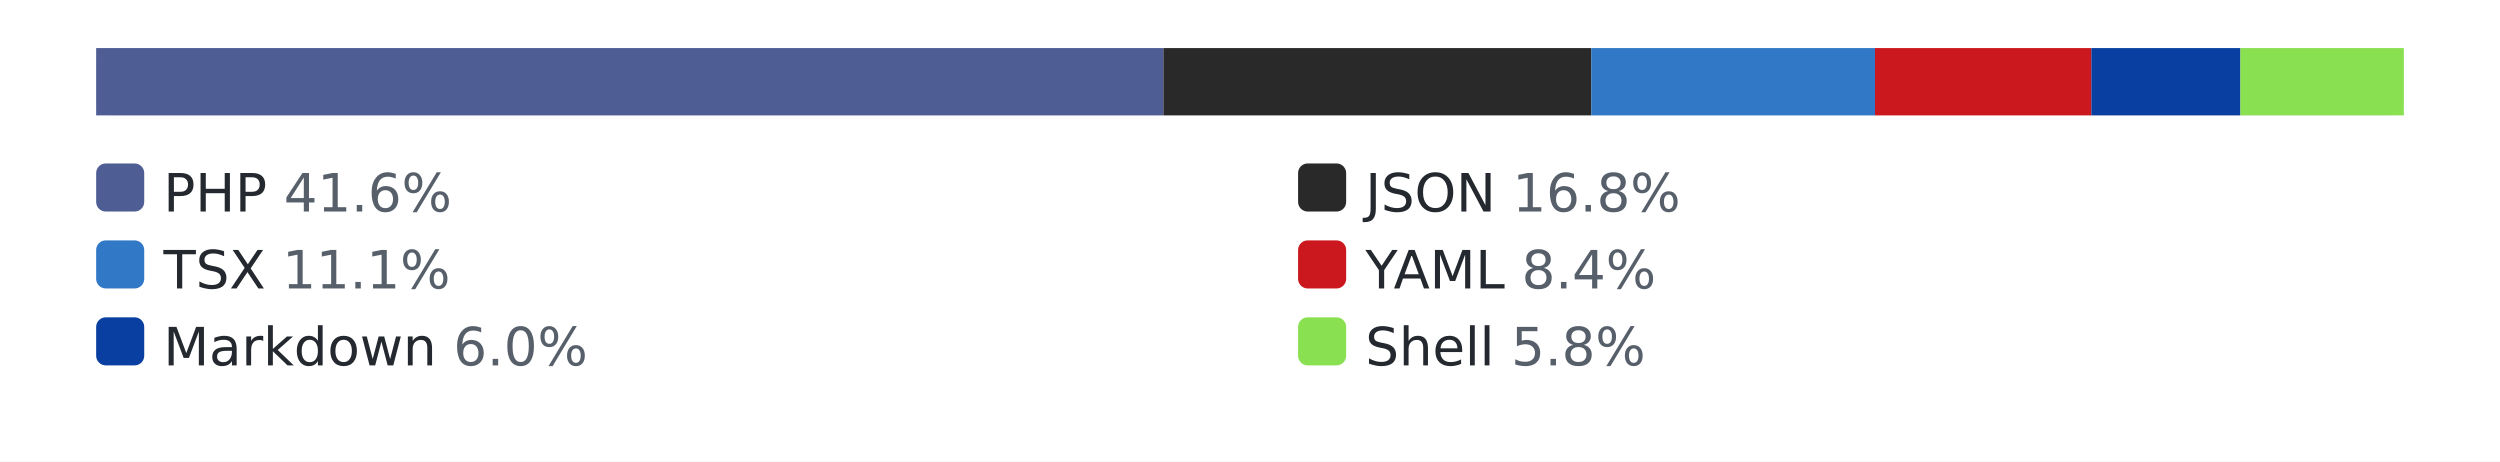
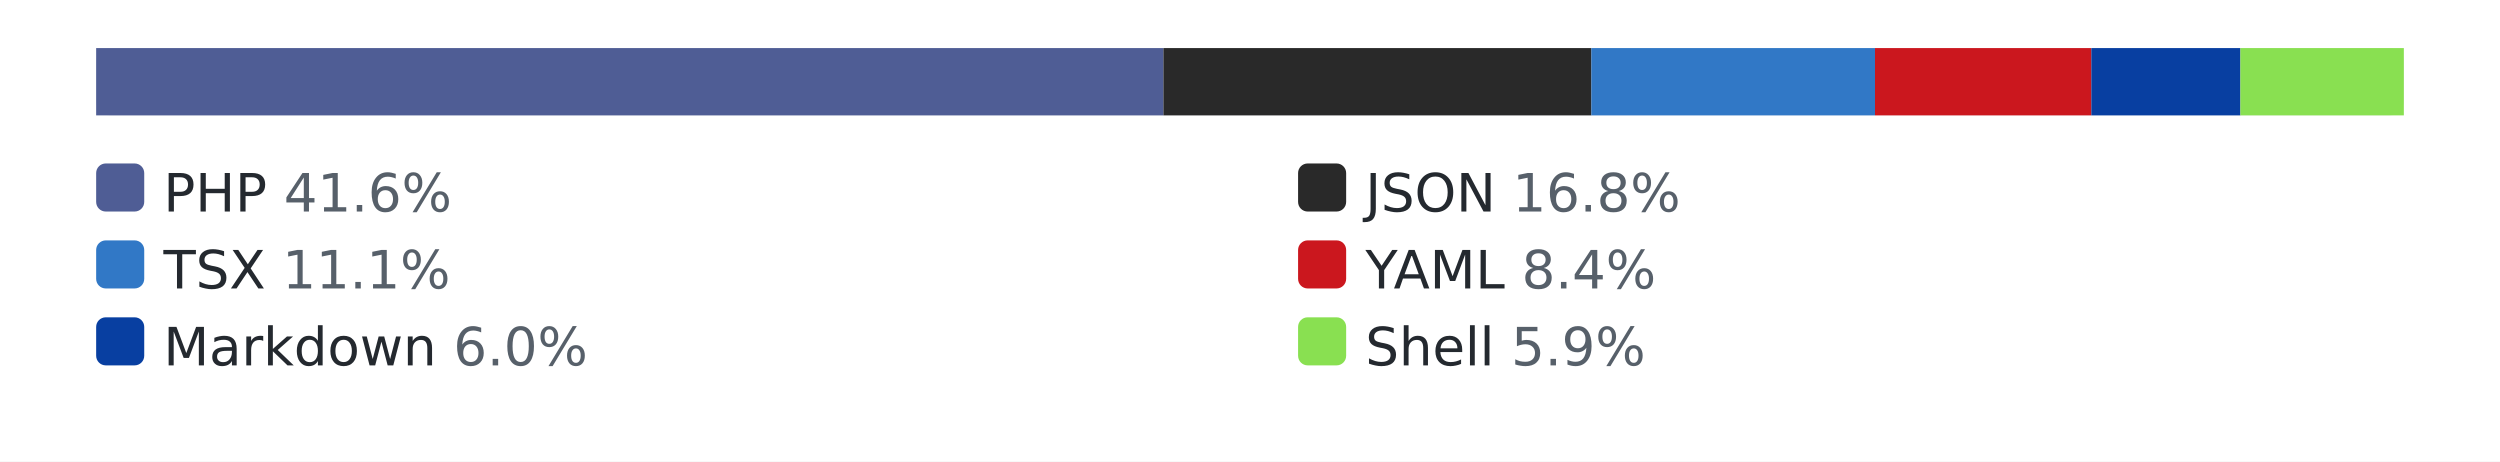
<svg xmlns="http://www.w3.org/2000/svg" width="520" height="96" role="img" aria-label="languages by lines of code">
  <style>.bg{fill:#ffffff}.track{fill:#eaecef}.lbl{fill:#24292f}.pct{fill:#57606a}@media (prefers-color-scheme: dark){.bg{fill:#0d1117}.track{fill:#30363d}.lbl{fill:#e6edf3}.pct{fill:#8b949e}}</style>
  <rect class="bg" width="520" height="96" />
  <rect class="track" x="20" y="10" width="480" height="14" rx="3" />
  <rect x="20" y="10" width="222" height="14" fill="#4F5D95" />
  <rect x="242" y="10" width="89" height="14" fill="#292929" />
  <rect x="331" y="10" width="59" height="14" fill="#3178c6" />
  <rect x="390" y="10" width="45" height="14" fill="#cb171e" />
  <rect x="435" y="10" width="31" height="14" fill="#083fa1" />
  <rect x="466" y="10" width="34" height="14" fill="#89e051" />
  <rect x="20" y="34" width="10" height="10" rx="2" fill="#4F5D95" />
  <text x="34" y="44" font-family="Verdana,Geneva,DejaVu Sans,sans-serif" font-size="11" class="lbl">PHP <tspan class="pct">41.6%</tspan>
  </text>
  <rect x="270" y="34" width="10" height="10" rx="2" fill="#292929" />
  <text x="284" y="44" font-family="Verdana,Geneva,DejaVu Sans,sans-serif" font-size="11" class="lbl">JSON <tspan class="pct">16.8%</tspan>
  </text>
  <rect x="20" y="50" width="10" height="10" rx="2" fill="#3178c6" />
  <text x="34" y="60" font-family="Verdana,Geneva,DejaVu Sans,sans-serif" font-size="11" class="lbl">TSX <tspan class="pct">11.1%</tspan>
  </text>
  <rect x="270" y="50" width="10" height="10" rx="2" fill="#cb171e" />
  <text x="284" y="60" font-family="Verdana,Geneva,DejaVu Sans,sans-serif" font-size="11" class="lbl">YAML <tspan class="pct">8.4%</tspan>
  </text>
  <rect x="20" y="66" width="10" height="10" rx="2" fill="#083fa1" />
  <text x="34" y="76" font-family="Verdana,Geneva,DejaVu Sans,sans-serif" font-size="11" class="lbl">Markdown <tspan class="pct">6.0%</tspan>
  </text>
  <rect x="270" y="66" width="10" height="10" rx="2" fill="#89e051" />
-   <text x="284" y="76" font-family="Verdana,Geneva,DejaVu Sans,sans-serif" font-size="11" class="lbl">Shell <tspan class="pct">5.8%</tspan>
+   <text x="284" y="76" font-family="Verdana,Geneva,DejaVu Sans,sans-serif" font-size="11" class="lbl">Shell <tspan class="pct">5.9%</tspan>
  </text>
</svg>
